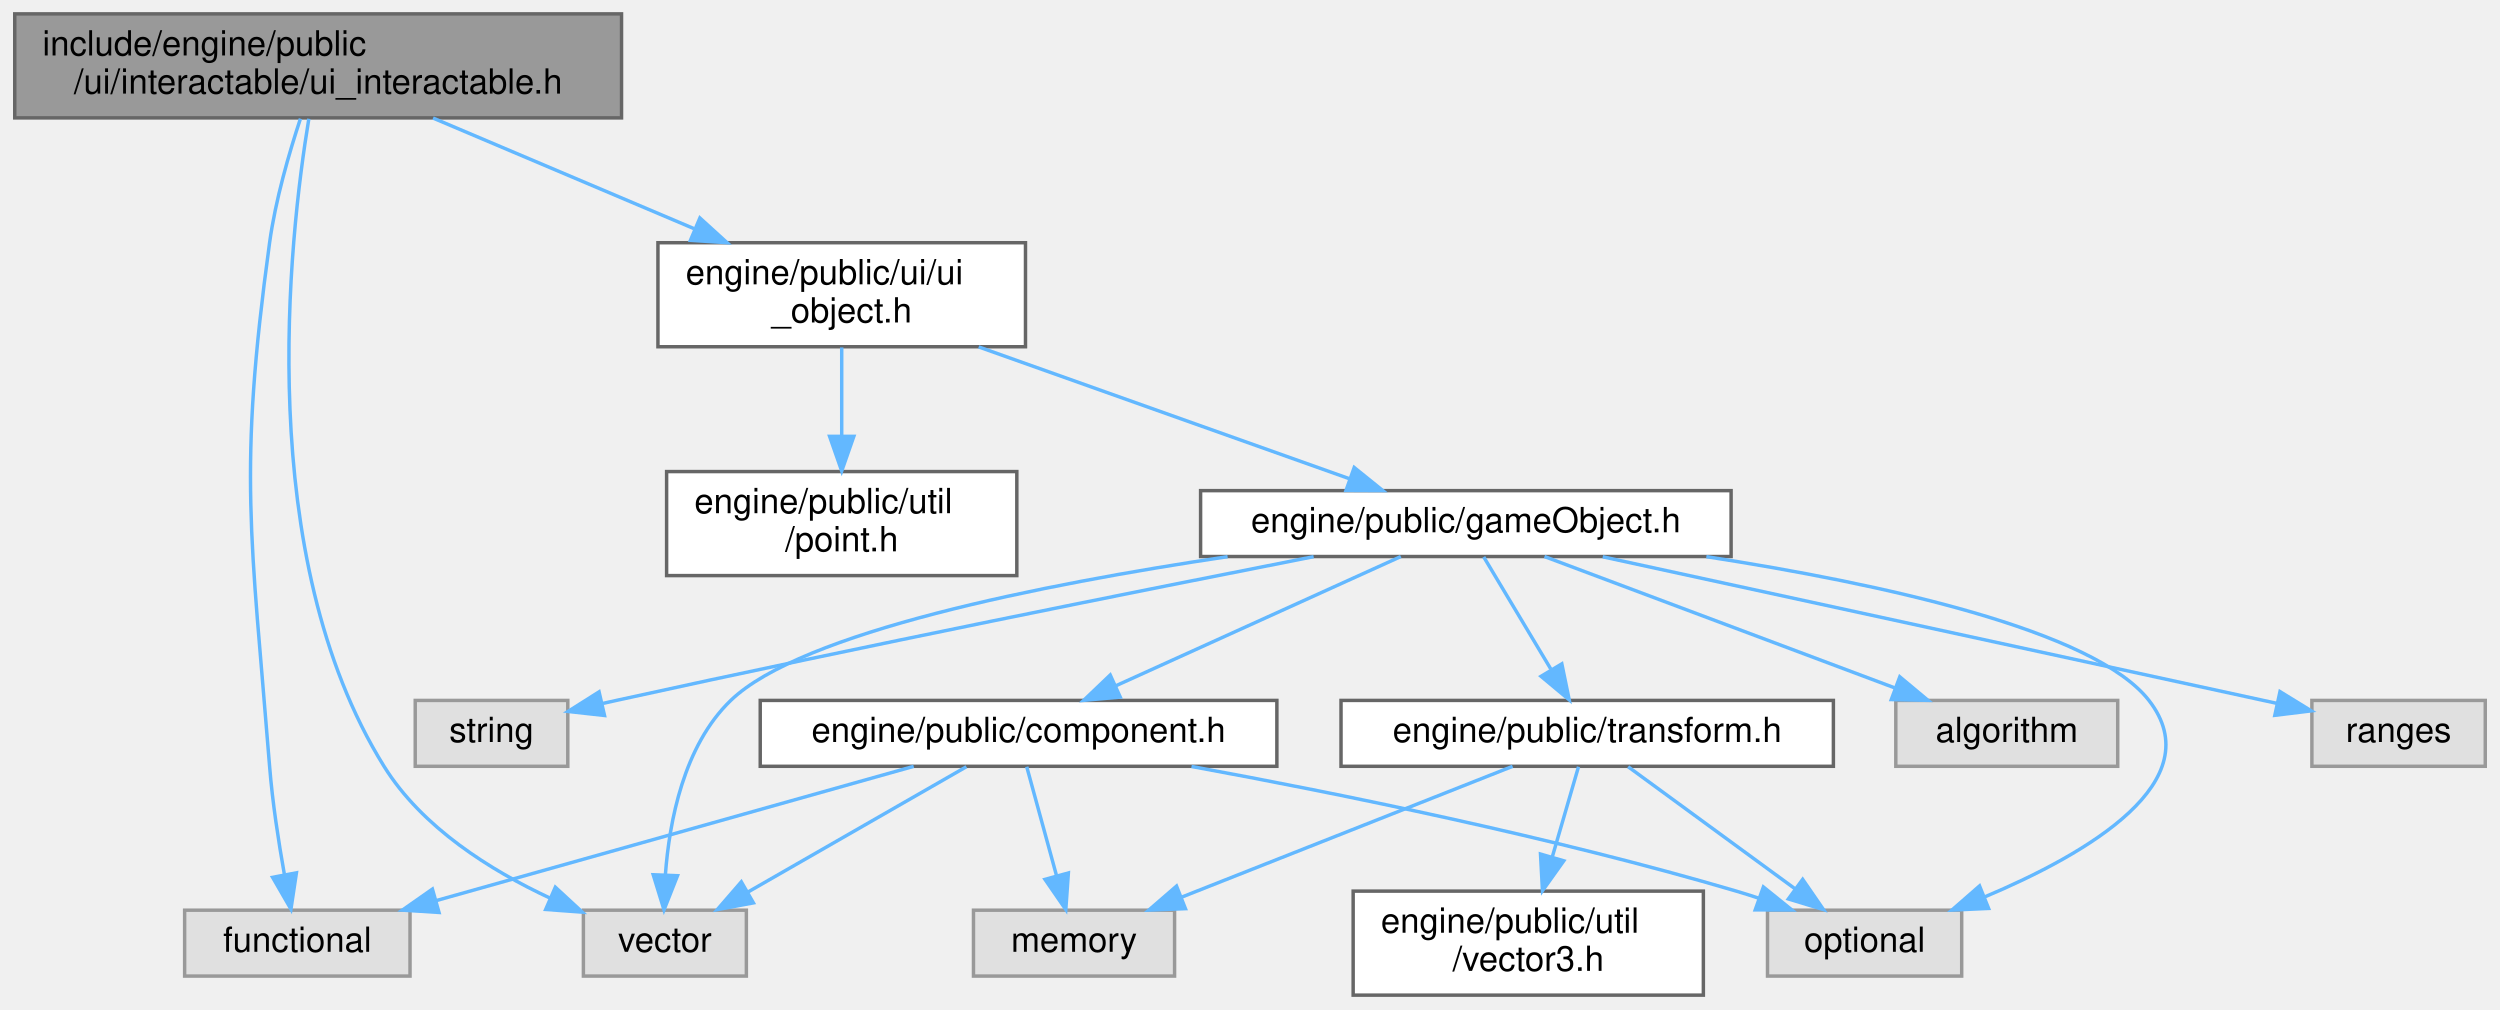
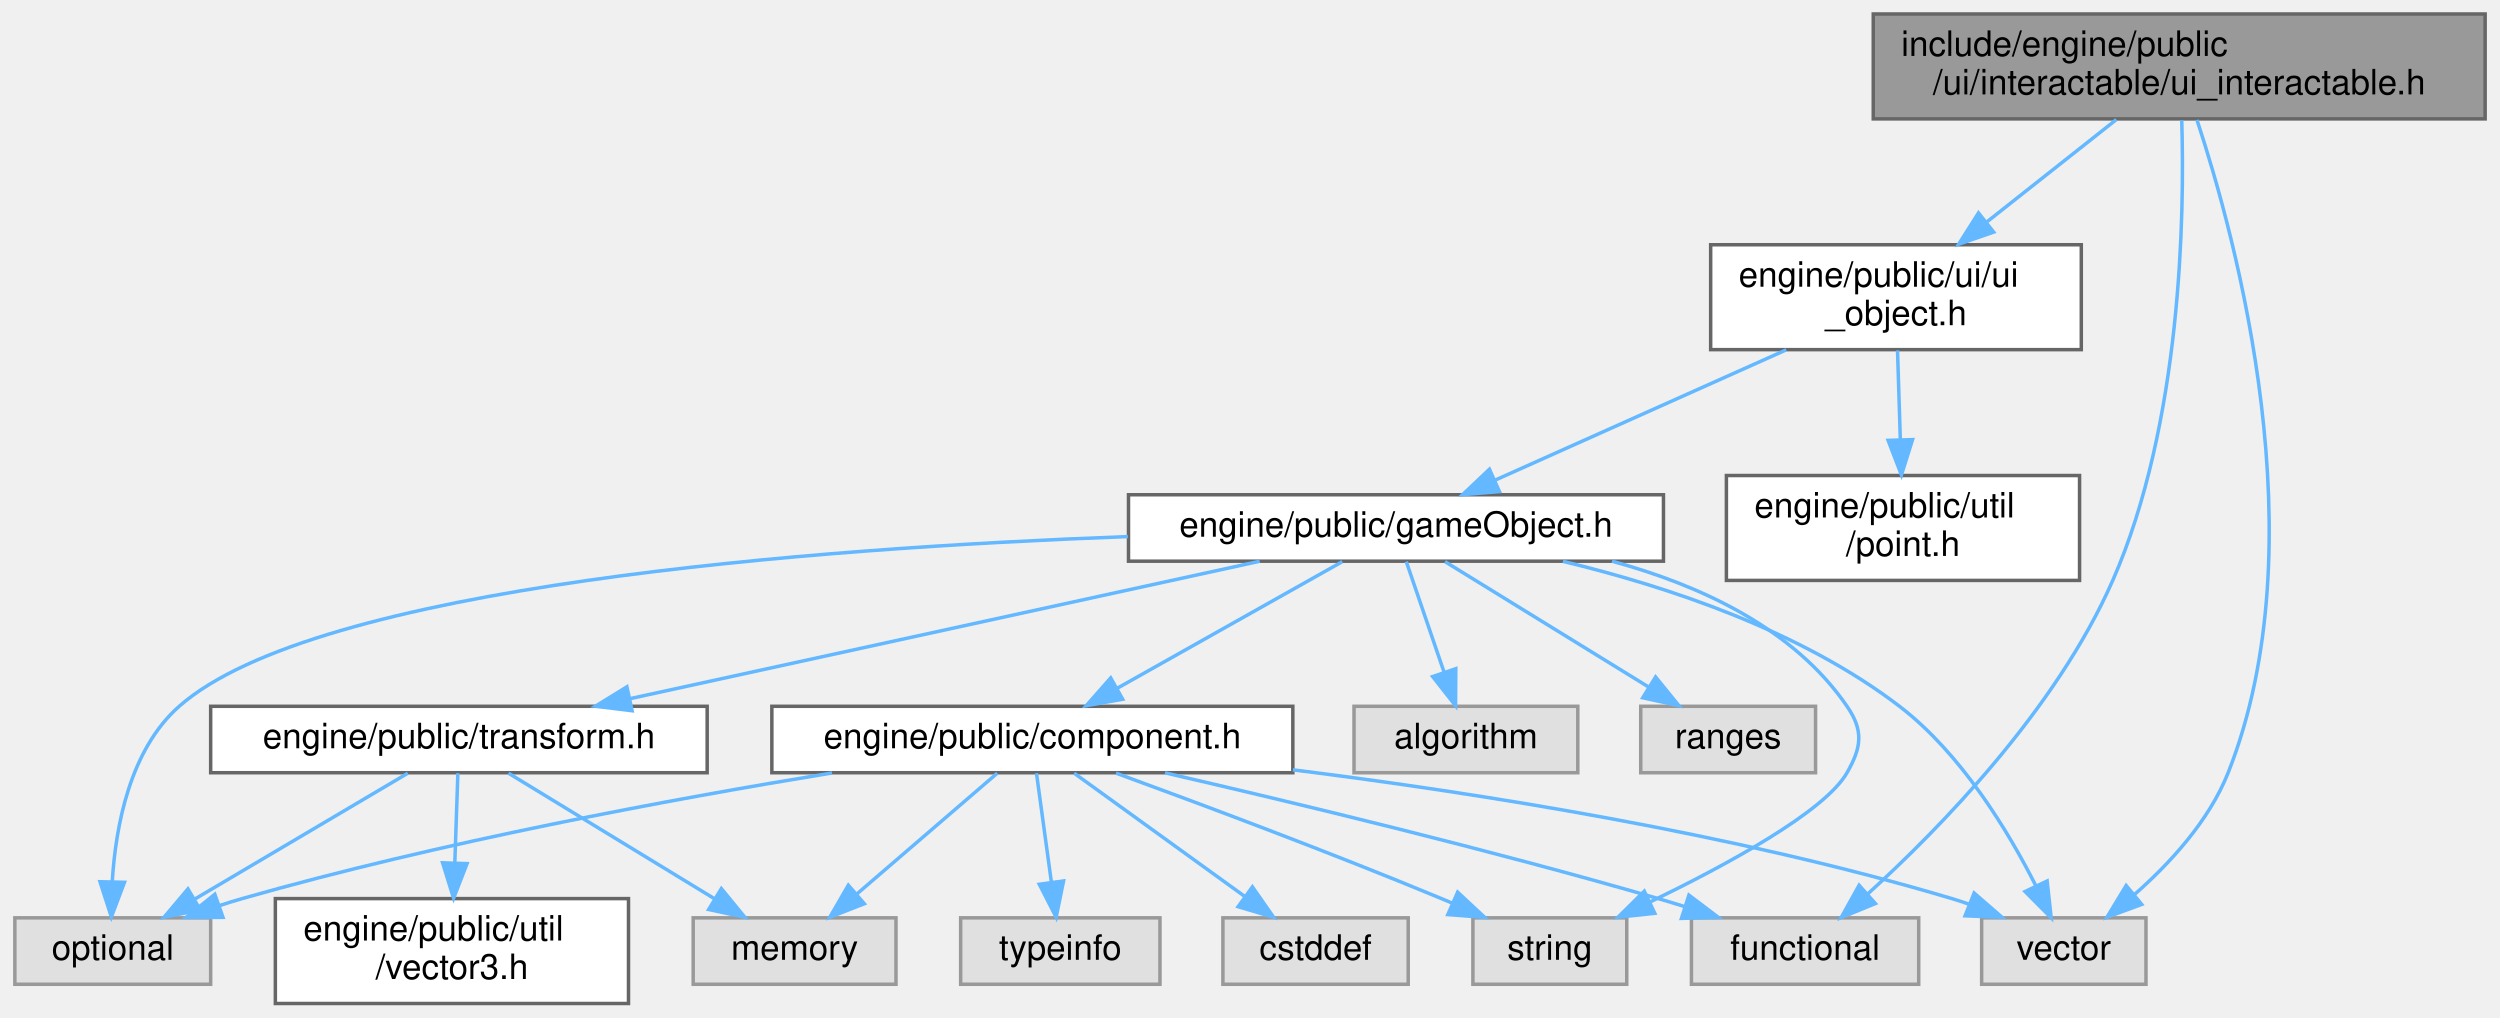
- <svg xmlns="http://www.w3.org/2000/svg" xmlns:xlink="http://www.w3.org/1999/xlink" width="721pt" height="291pt" viewBox="0.00 0.00 720.50 291.00">
+ <svg xmlns="http://www.w3.org/2000/svg" xmlns:xlink="http://www.w3.org/1999/xlink" width="715pt" height="291pt" viewBox="0.00 0.00 714.50 291.00">
  <g id="graph0" class="graph" transform="scale(1 1) rotate(0) translate(4 287)">
    <g id="Node000001" class="node">
      <g id="a_Node000001">
        <a xlink:title=" ">
-           <polygon fill="#999999" stroke="#666666" points="175,-283 0,-283 0,-253 175,-253 175,-283" />
-           <text text-anchor="start" x="8" y="-271" font-family="Helvetica,sans-Serif" font-size="10.00">include/engine/public</text>
-           <text text-anchor="middle" x="87.5" y="-260" font-family="Helvetica,sans-Serif" font-size="10.00">/ui/interactable/ui_interactable.h</text>
+           <polygon fill="#999999" stroke="#666666" points="706.5,-283 531.5,-283 531.5,-253 706.5,-253 706.5,-283" />
+           <text text-anchor="start" x="539.5" y="-271" font-family="Helvetica,sans-Serif" font-size="10.00">include/engine/public</text>
+           <text text-anchor="middle" x="619" y="-260" font-family="Helvetica,sans-Serif" font-size="10.00">/ui/interactable/ui_interactable.h</text>
        </a>
      </g>
    </g>
    <g id="Node000002" class="node">
      <g id="a_Node000002">
        <a xlink:href="ui__object_8h.html" target="_top" xlink:title=" ">
-           <polygon fill="white" stroke="#666666" points="291.5,-217 185.5,-217 185.5,-187 291.5,-187 291.5,-217" />
-           <text text-anchor="start" x="193.5" y="-205" font-family="Helvetica,sans-Serif" font-size="10.00">engine/public/ui/ui</text>
-           <text text-anchor="middle" x="238.5" y="-194" font-family="Helvetica,sans-Serif" font-size="10.00">_object.h</text>
+           <polygon fill="white" stroke="#666666" points="591,-217 485,-217 485,-187 591,-187 591,-217" />
+           <text text-anchor="start" x="493" y="-205" font-family="Helvetica,sans-Serif" font-size="10.00">engine/public/ui/ui</text>
+           <text text-anchor="middle" x="538" y="-194" font-family="Helvetica,sans-Serif" font-size="10.00">_object.h</text>
        </a>
      </g>
    </g>
    <g id="edge1_Node000001_Node000002" class="edge">
      <g id="a_edge1_Node000001_Node000002">
        <a xlink:title=" ">
-           <path fill="none" stroke="#63b8ff" d="M120.64,-252.95C142.77,-243.58 172.07,-231.16 195.92,-221.05" />
-           <polygon fill="#63b8ff" stroke="#63b8ff" points="197.6,-224.14 205.44,-217.01 194.87,-217.69 197.6,-224.14" />
+           <path fill="none" stroke="#63b8ff" d="M601.02,-252.8C590.12,-244.18 576.02,-233.04 563.92,-223.48" />
+           <polygon fill="#63b8ff" stroke="#63b8ff" points="565.94,-220.62 555.93,-217.16 561.6,-226.11 565.94,-220.62" />
        </a>
      </g>
    </g>
    <g id="Node000005" class="node">
      <g id="a_Node000005">
        <a xlink:title=" ">
-           <polygon fill="#e0e0e0" stroke="#999999" points="114,-24.5 49,-24.5 49,-5.5 114,-5.5 114,-24.5" />
-           <text text-anchor="middle" x="81.5" y="-12.5" font-family="Helvetica,sans-Serif" font-size="10.00">functional</text>
-         </a>
-       </g>
-     </g>
-     <g id="edge18_Node000001_Node000005" class="edge">
-       <g id="a_edge18_Node000001_Node000005">
-         <a xlink:title=" ">
-           <path fill="none" stroke="#63b8ff" d="M82.4,-252.78C79.13,-242.89 75.19,-229.32 73.5,-217 64.37,-150.51 68.18,-132.9 73.5,-66 74.32,-55.66 76.09,-44.23 77.75,-34.91" />
-           <polygon fill="#63b8ff" stroke="#63b8ff" points="81.24,-35.28 79.66,-24.8 74.36,-33.98 81.24,-35.28" />
-         </a>
-       </g>
-     </g>
-     <g id="Node000008" class="node">
-       <g id="a_Node000008">
-         <a xlink:title=" ">
-           <polygon fill="#e0e0e0" stroke="#999999" points="211,-24.5 164,-24.5 164,-5.5 211,-5.5 211,-24.5" />
-           <text text-anchor="middle" x="187.5" y="-12.5" font-family="Helvetica,sans-Serif" font-size="10.00">vector</text>
-         </a>
-       </g>
-     </g>
-     <g id="edge19_Node000001_Node000008" class="edge">
-       <g id="a_edge19_Node000001_Node000008">
-         <a xlink:title=" ">
-           <path fill="none" stroke="#63b8ff" d="M84.82,-252.75C79.05,-217.86 68.85,-126.59 106.5,-66 117.47,-48.35 137.2,-35.98 154.44,-27.96" />
-           <polygon fill="#63b8ff" stroke="#63b8ff" points="155.91,-31.13 163.69,-23.94 153.12,-24.71 155.91,-31.13" />
+           <polygon fill="#e0e0e0" stroke="#999999" points="544.5,-24.5 479.5,-24.5 479.5,-5.5 544.5,-5.5 544.5,-24.5" />
+           <text text-anchor="middle" x="512" y="-12.5" font-family="Helvetica,sans-Serif" font-size="10.00">functional</text>
+         </a>
+       </g>
+     </g>
+     <g id="edge21_Node000001_Node000005" class="edge">
+       <g id="a_edge21_Node000001_Node000005">
+         <a xlink:title=" ">
+           <path fill="none" stroke="#63b8ff" d="M619.73,-252.61C620.55,-225.6 619.72,-165.94 600,-121 583.8,-84.08 550.48,-50.02 529.8,-31.22" />
+           <polygon fill="#63b8ff" stroke="#63b8ff" points="532.11,-28.59 522.31,-24.57 527.46,-33.82 532.11,-28.59" />
+         </a>
+       </g>
+     </g>
+     <g id="Node000011" class="node">
+       <g id="a_Node000011">
+         <a xlink:title=" ">
+           <polygon fill="#e0e0e0" stroke="#999999" points="609.5,-24.5 562.5,-24.5 562.5,-5.5 609.5,-5.5 609.5,-24.5" />
+           <text text-anchor="middle" x="586" y="-12.5" font-family="Helvetica,sans-Serif" font-size="10.00">vector</text>
+         </a>
+       </g>
+     </g>
+     <g id="edge22_Node000001_Node000011" class="edge">
+       <g id="a_edge22_Node000001_Node000011">
+         <a xlink:title=" ">
+           <path fill="none" stroke="#63b8ff" d="M624.08,-252.71C635.26,-218.86 659.03,-131.69 633,-66 627.53,-52.19 616.24,-39.97 606.1,-31.07" />
+           <polygon fill="#63b8ff" stroke="#63b8ff" points="608.28,-28.34 598.34,-24.68 603.83,-33.74 608.28,-28.34" />
        </a>
      </g>
    </g>
    <g id="Node000003" class="node">
      <g id="a_Node000003">
        <a xlink:href="game_object_8h.html" target="_top" xlink:title=" ">
-           <polygon fill="white" stroke="#666666" points="495,-145.5 342,-145.5 342,-126.5 495,-126.5 495,-145.5" />
-           <text text-anchor="middle" x="418.5" y="-133.5" font-family="Helvetica,sans-Serif" font-size="10.00">engine/public/gameObject.h</text>
+           <polygon fill="white" stroke="#666666" points="471.5,-145.5 318.5,-145.5 318.5,-126.5 471.5,-126.5 471.5,-145.5" />
+           <text text-anchor="middle" x="395" y="-133.5" font-family="Helvetica,sans-Serif" font-size="10.00">engine/public/gameObject.h</text>
        </a>
      </g>
    </g>
    <g id="edge2_Node000002_Node000003" class="edge">
      <g id="a_edge2_Node000002_Node000003">
        <a xlink:title=" ">
-           <path fill="none" stroke="#63b8ff" d="M278,-186.95C309.99,-175.58 354.55,-159.74 384.85,-148.96" />
-           <polygon fill="#63b8ff" stroke="#63b8ff" points="386.3,-152.17 394.55,-145.52 383.95,-145.57 386.3,-152.17" />
-         </a>
-       </g>
-     </g>
-     <g id="Node000014" class="node">
-       <g id="a_Node000014">
+           <path fill="none" stroke="#63b8ff" d="M506.62,-186.95C481.76,-175.83 447.34,-160.42 423.32,-149.67" />
+           <polygon fill="#63b8ff" stroke="#63b8ff" points="424.59,-146.41 414.03,-145.52 421.73,-152.8 424.59,-146.41" />
+         </a>
+       </g>
+     </g>
+     <g id="Node000016" class="node">
+       <g id="a_Node000016">
        <a xlink:href="point_8h.html" target="_top" xlink:title=" ">
-           <polygon fill="white" stroke="#666666" points="289,-151 188,-151 188,-121 289,-121 289,-151" />
-           <text text-anchor="start" x="196" y="-139" font-family="Helvetica,sans-Serif" font-size="10.00">engine/public/util</text>
-           <text text-anchor="middle" x="238.5" y="-128" font-family="Helvetica,sans-Serif" font-size="10.00">/point.h</text>
-         </a>
-       </g>
-     </g>
-     <g id="edge17_Node000002_Node000014" class="edge">
-       <g id="a_edge17_Node000002_Node000014">
-         <a xlink:title=" ">
-           <path fill="none" stroke="#63b8ff" d="M238.5,-186.8C238.5,-179.34 238.5,-169.99 238.5,-161.41" />
-           <polygon fill="#63b8ff" stroke="#63b8ff" points="242,-161.16 238.5,-151.16 235,-161.16 242,-161.16" />
+           <polygon fill="white" stroke="#666666" points="590.5,-151 489.5,-151 489.5,-121 590.5,-121 590.5,-151" />
+           <text text-anchor="start" x="497.5" y="-139" font-family="Helvetica,sans-Serif" font-size="10.00">engine/public/util</text>
+           <text text-anchor="middle" x="540" y="-128" font-family="Helvetica,sans-Serif" font-size="10.00">/point.h</text>
+         </a>
+       </g>
+     </g>
+     <g id="edge20_Node000002_Node000016" class="edge">
+       <g id="a_edge20_Node000002_Node000016">
+         <a xlink:title=" ">
+           <path fill="none" stroke="#63b8ff" d="M538.44,-186.8C538.68,-179.34 538.97,-169.99 539.24,-161.41" />
+           <polygon fill="#63b8ff" stroke="#63b8ff" points="542.74,-161.27 539.56,-151.16 535.75,-161.05 542.74,-161.27" />
        </a>
      </g>
    </g>
    <g id="Node000004" class="node">
      <g id="a_Node000004">
        <a xlink:href="component_8h.html" target="_top" xlink:title=" ">
-           <polygon fill="white" stroke="#666666" points="364,-85 215,-85 215,-66 364,-66 364,-85" />
-           <text text-anchor="middle" x="289.5" y="-73" font-family="Helvetica,sans-Serif" font-size="10.00">engine/public/component.h</text>
+           <polygon fill="white" stroke="#666666" points="365.5,-85 216.5,-85 216.5,-66 365.5,-66 365.5,-85" />
+           <text text-anchor="middle" x="291" y="-73" font-family="Helvetica,sans-Serif" font-size="10.00">engine/public/component.h</text>
        </a>
      </g>
    </g>
    <g id="edge3_Node000003_Node000004" class="edge">
      <g id="a_edge3_Node000003_Node000004">
        <a xlink:title=" ">
-           <path fill="none" stroke="#63b8ff" d="M399.74,-126.49C378.15,-116.7 342.47,-100.52 317.57,-89.23" />
-           <polygon fill="#63b8ff" stroke="#63b8ff" points="318.83,-85.96 308.28,-85.02 315.94,-92.33 318.83,-85.96" />
+           <path fill="none" stroke="#63b8ff" d="M379.65,-126.37C362.68,-116.82 335.1,-101.31 315.21,-90.12" />
+           <polygon fill="#63b8ff" stroke="#63b8ff" points="316.84,-87.02 306.41,-85.17 313.41,-93.12 316.84,-87.02" />
        </a>
      </g>
    </g>
    <g id="Node000007" class="node">
      <g id="a_Node000007">
        <a xlink:title=" ">
-           <polygon fill="#e0e0e0" stroke="#999999" points="561.5,-24.5 505.5,-24.5 505.5,-5.5 561.5,-5.5 561.5,-24.5" />
-           <text text-anchor="middle" x="533.5" y="-12.5" font-family="Helvetica,sans-Serif" font-size="10.00">optional</text>
-         </a>
-       </g>
-     </g>
-     <g id="edge13_Node000003_Node000007" class="edge">
-       <g id="a_edge13_Node000003_Node000007">
-         <a xlink:title=" ">
-           <path fill="none" stroke="#63b8ff" d="M487.86,-126.46C538.04,-118.69 599.71,-105.3 615.5,-85 633.59,-61.74 597.92,-40.86 568.08,-28.31" />
-           <polygon fill="#63b8ff" stroke="#63b8ff" points="569.26,-25.01 558.67,-24.53 566.65,-31.5 569.26,-25.01" />
-         </a>
-       </g>
-     </g>
-     <g id="edge16_Node000003_Node000008" class="edge">
-       <g id="a_edge16_Node000003_Node000008">
-         <a xlink:title=" ">
-           <path fill="none" stroke="#63b8ff" d="M349.79,-126.46C295.97,-118.42 226.89,-104.65 206.5,-85 192.96,-71.96 188.79,-50.23 187.64,-34.64" />
-           <polygon fill="#63b8ff" stroke="#63b8ff" points="191.14,-34.44 187.25,-24.59 184.14,-34.72 191.14,-34.44" />
+           <polygon fill="#e0e0e0" stroke="#999999" points="56,-24.5 0,-24.5 0,-5.5 56,-5.5 56,-24.5" />
+           <text text-anchor="middle" x="28" y="-12.5" font-family="Helvetica,sans-Serif" font-size="10.00">optional</text>
+         </a>
+       </g>
+     </g>
+     <g id="edge16_Node000003_Node000007" class="edge">
+       <g id="a_edge16_Node000003_Node000007">
+         <a xlink:title=" ">
+           <path fill="none" stroke="#63b8ff" d="M318.33,-133.54C228.27,-130.22 86.15,-119.51 47,-85 32.9,-72.57 28.83,-50.74 27.86,-34.95" />
+           <polygon fill="#63b8ff" stroke="#63b8ff" points="31.35,-34.66 27.6,-24.75 24.35,-34.83 31.35,-34.66" />
+         </a>
+       </g>
+     </g>
+     <g id="Node000008" class="node">
+       <g id="a_Node000008">
+         <a xlink:title=" ">
+           <polygon fill="#e0e0e0" stroke="#999999" points="461,-24.5 417,-24.5 417,-5.5 461,-5.5 461,-24.5" />
+           <text text-anchor="middle" x="439" y="-12.5" font-family="Helvetica,sans-Serif" font-size="10.00">string</text>
+         </a>
+       </g>
+     </g>
+     <g id="edge18_Node000003_Node000008" class="edge">
+       <g id="a_edge18_Node000003_Node000008">
+         <a xlink:title=" ">
+           <path fill="none" stroke="#63b8ff" d="M456.77,-126.5C481.97,-119.65 508.73,-107.29 524,-85 528.77,-78.03 528.19,-73.33 524,-66 517.64,-54.88 489.68,-39.68 467.54,-28.97" />
+           <polygon fill="#63b8ff" stroke="#63b8ff" points="469.02,-25.8 458.49,-24.67 466.02,-32.12 469.02,-25.8" />
+         </a>
+       </g>
+     </g>
+     <g id="edge19_Node000003_Node000011" class="edge">
+       <g id="a_edge19_Node000003_Node000011">
+         <a xlink:title=" ">
+           <path fill="none" stroke="#63b8ff" d="M442.76,-126.45C472.71,-119.25 510.84,-106.56 539,-85 556.75,-71.41 570.17,-49.15 578.04,-33.6" />
+           <polygon fill="#63b8ff" stroke="#63b8ff" points="581.23,-35.04 582.39,-24.51 574.91,-32.02 581.23,-35.04" />
+         </a>
+       </g>
+     </g>
+     <g id="Node000012" class="node">
+       <g id="a_Node000012">
+         <a xlink:href="transform_8h.html" target="_top" xlink:title=" ">
+           <polygon fill="white" stroke="#666666" points="198,-85 56,-85 56,-66 198,-66 198,-85" />
+           <text text-anchor="middle" x="127" y="-73" font-family="Helvetica,sans-Serif" font-size="10.00">engine/public/transform.h</text>
+         </a>
+       </g>
+     </g>
+     <g id="edge11_Node000003_Node000012" class="edge">
+       <g id="a_edge11_Node000003_Node000012">
+         <a xlink:title=" ">
+           <path fill="none" stroke="#63b8ff" d="M356.03,-126.49C308.4,-116.1 227.75,-98.49 175.97,-87.19" />
+           <polygon fill="#63b8ff" stroke="#63b8ff" points="176.53,-83.73 166.02,-85.02 175.04,-90.57 176.53,-83.73" />
+         </a>
+       </g>
+     </g>
+     <g id="Node000014" class="node">
+       <g id="a_Node000014">
+         <a xlink:title=" ">
+           <polygon fill="#e0e0e0" stroke="#999999" points="447,-85 383,-85 383,-66 447,-66 447,-85" />
+           <text text-anchor="middle" x="415" y="-73" font-family="Helvetica,sans-Serif" font-size="10.00">algorithm</text>
+         </a>
+       </g>
+     </g>
+     <g id="edge15_Node000003_Node000014" class="edge">
+       <g id="a_edge15_Node000003_Node000014">
+         <a xlink:title=" ">
+           <path fill="none" stroke="#63b8ff" d="M397.95,-126.37C400.79,-118.07 405.16,-105.28 408.77,-94.72" />
+           <polygon fill="#63b8ff" stroke="#63b8ff" points="412.11,-95.76 412.04,-85.17 405.49,-93.5 412.11,-95.76" />
+         </a>
+       </g>
+     </g>
+     <g id="Node000015" class="node">
+       <g id="a_Node000015">
+         <a xlink:title=" ">
+           <polygon fill="#e0e0e0" stroke="#999999" points="515,-85 465,-85 465,-66 515,-66 515,-85" />
+           <text text-anchor="middle" x="490" y="-73" font-family="Helvetica,sans-Serif" font-size="10.00">ranges</text>
+         </a>
+       </g>
+     </g>
+     <g id="edge17_Node000003_Node000015" class="edge">
+       <g id="a_edge17_Node000003_Node000015">
+         <a xlink:title=" ">
+           <path fill="none" stroke="#63b8ff" d="M409.02,-126.37C424.31,-116.95 449.03,-101.73 467.14,-90.58" />
+           <polygon fill="#63b8ff" stroke="#63b8ff" points="469.25,-93.39 475.92,-85.17 465.57,-87.43 469.25,-93.39" />
+         </a>
+       </g>
+     </g>
+     <g id="edge4_Node000004_Node000005" class="edge">
+       <g id="a_edge4_Node000004_Node000005">
+         <a xlink:title=" ">
+           <path fill="none" stroke="#63b8ff" d="M328.94,-65.97C365.33,-57.58 421.72,-44.02 470,-30 472.45,-29.29 474.98,-28.52 477.52,-27.73" />
+           <polygon fill="#63b8ff" stroke="#63b8ff" points="478.78,-31 487.23,-24.61 476.64,-24.34 478.78,-31" />
+         </a>
+       </g>
+     </g>
+     <g id="Node000006" class="node">
+       <g id="a_Node000006">
+         <a xlink:title=" ">
+           <polygon fill="#e0e0e0" stroke="#999999" points="252,-24.5 194,-24.5 194,-5.5 252,-5.5 252,-24.5" />
+           <text text-anchor="middle" x="223" y="-12.5" font-family="Helvetica,sans-Serif" font-size="10.00">memory</text>
+         </a>
+       </g>
+     </g>
+     <g id="edge5_Node000004_Node000006" class="edge">
+       <g id="a_edge5_Node000004_Node000006">
+         <a xlink:title=" ">
+           <path fill="none" stroke="#63b8ff" d="M280.97,-65.87C270.42,-56.8 253.61,-42.34 240.81,-31.32" />
+           <polygon fill="#63b8ff" stroke="#63b8ff" points="242.94,-28.54 233.07,-24.67 238.37,-33.84 242.94,-28.54" />
+         </a>
+       </g>
+     </g>
+     <g id="edge6_Node000004_Node000007" class="edge">
+       <g id="a_edge6_Node000004_Node000007">
+         <a xlink:title=" ">
+           <path fill="none" stroke="#63b8ff" d="M233.72,-65.94C187.65,-58.41 121.53,-46.14 65,-30 62.85,-29.39 60.66,-28.7 58.45,-27.98" />
+           <polygon fill="#63b8ff" stroke="#63b8ff" points="59.52,-24.64 48.93,-24.61 57.19,-31.24 59.52,-24.64" />
+         </a>
+       </g>
+     </g>
+     <g id="edge7_Node000004_Node000008" class="edge">
+       <g id="a_edge7_Node000004_Node000008">
+         <a xlink:title=" ">
+           <path fill="none" stroke="#63b8ff" d="M314.92,-65.89C338.69,-57.21 376.09,-43.26 408,-30 409.01,-29.58 410.03,-29.15 411.07,-28.71" />
+           <polygon fill="#63b8ff" stroke="#63b8ff" points="412.64,-31.84 420.39,-24.62 409.83,-25.43 412.64,-31.84" />
        </a>
      </g>
    </g>
    <g id="Node000009" class="node">
      <g id="a_Node000009">
-         <a xlink:href="transform_8h.html" target="_top" xlink:title=" ">
-           <polygon fill="white" stroke="#666666" points="524.5,-85 382.5,-85 382.5,-66 524.5,-66 524.5,-85" />
-           <text text-anchor="middle" x="453.5" y="-73" font-family="Helvetica,sans-Serif" font-size="10.00">engine/public/transform.h</text>
-         </a>
-       </g>
-     </g>
-     <g id="edge8_Node000003_Node000009" class="edge">
-       <g id="a_edge8_Node000003_Node000009">
-         <a xlink:title=" ">
-           <path fill="none" stroke="#63b8ff" d="M423.66,-126.37C428.73,-117.9 436.6,-104.74 442.99,-94.07" />
-           <polygon fill="#63b8ff" stroke="#63b8ff" points="446.18,-95.55 448.31,-85.17 440.18,-91.95 446.18,-95.55" />
-         </a>
-       </g>
-     </g>
-     <g id="Node000011" class="node">
-       <g id="a_Node000011">
-         <a xlink:title=" ">
-           <polygon fill="#e0e0e0" stroke="#999999" points="606.5,-85 542.5,-85 542.5,-66 606.5,-66 606.5,-85" />
-           <text text-anchor="middle" x="574.5" y="-73" font-family="Helvetica,sans-Serif" font-size="10.00">algorithm</text>
-         </a>
-       </g>
-     </g>
-     <g id="edge12_Node000003_Node000011" class="edge">
-       <g id="a_edge12_Node000003_Node000011">
-         <a xlink:title=" ">
-           <path fill="none" stroke="#63b8ff" d="M441.18,-126.49C467.76,-116.53 511.98,-99.95 542.14,-88.63" />
-           <polygon fill="#63b8ff" stroke="#63b8ff" points="543.65,-91.81 551.79,-85.02 541.2,-85.25 543.65,-91.81" />
-         </a>
-       </g>
-     </g>
-     <g id="Node000012" class="node">
-       <g id="a_Node000012">
-         <a xlink:title=" ">
-           <polygon fill="#e0e0e0" stroke="#999999" points="712.5,-85 662.5,-85 662.5,-66 712.5,-66 712.5,-85" />
-           <text text-anchor="middle" x="687.5" y="-73" font-family="Helvetica,sans-Serif" font-size="10.00">ranges</text>
-         </a>
-       </g>
-     </g>
-     <g id="edge14_Node000003_Node000012" class="edge">
-       <g id="a_edge14_Node000003_Node000012">
-         <a xlink:title=" ">
-           <path fill="none" stroke="#63b8ff" d="M457.98,-126.42C503.79,-116.47 581.62,-99.56 648.5,-85 649.76,-84.73 651.04,-84.45 652.33,-84.17" />
-           <polygon fill="#63b8ff" stroke="#63b8ff" points="653.3,-87.54 662.33,-81.99 651.81,-80.7 653.3,-87.54" />
+         <a xlink:title=" ">
+           <polygon fill="#e0e0e0" stroke="#999999" points="327.5,-24.5 270.5,-24.5 270.5,-5.5 327.5,-5.5 327.5,-24.5" />
+           <text text-anchor="middle" x="299" y="-12.5" font-family="Helvetica,sans-Serif" font-size="10.00">typeinfo</text>
+         </a>
+       </g>
+     </g>
+     <g id="edge8_Node000004_Node000009" class="edge">
+       <g id="a_edge8_Node000004_Node000009">
+         <a xlink:title=" ">
+           <path fill="none" stroke="#63b8ff" d="M292.18,-65.87C293.29,-57.75 294.99,-45.31 296.42,-34.89" />
+           <polygon fill="#63b8ff" stroke="#63b8ff" points="299.93,-35.05 297.81,-24.67 292.99,-34.1 299.93,-35.05" />
+         </a>
+       </g>
+     </g>
+     <g id="Node000010" class="node">
+       <g id="a_Node000010">
+         <a xlink:title=" ">
+           <polygon fill="#e0e0e0" stroke="#999999" points="398.5,-24.5 345.5,-24.5 345.5,-5.5 398.5,-5.5 398.5,-24.5" />
+           <text text-anchor="middle" x="372" y="-12.5" font-family="Helvetica,sans-Serif" font-size="10.00">cstddef</text>
+         </a>
+       </g>
+     </g>
+     <g id="edge9_Node000004_Node000010" class="edge">
+       <g id="a_edge9_Node000004_Node000010">
+         <a xlink:title=" ">
+           <path fill="none" stroke="#63b8ff" d="M302.95,-65.87C315.75,-56.62 336.3,-41.78 351.65,-30.69" />
+           <polygon fill="#63b8ff" stroke="#63b8ff" points="353.94,-33.36 360,-24.67 349.84,-27.68 353.94,-33.36" />
+         </a>
+       </g>
+     </g>
+     <g id="edge10_Node000004_Node000011" class="edge">
+       <g id="a_edge10_Node000004_Node000011">
+         <a xlink:title=" ">
+           <path fill="none" stroke="#63b8ff" d="M365.51,-66.83C418.78,-60.15 491.76,-48.57 554,-30 555.64,-29.51 557.3,-28.96 558.97,-28.37" />
+           <polygon fill="#63b8ff" stroke="#63b8ff" points="560.35,-31.59 568.35,-24.64 557.76,-25.08 560.35,-31.59" />
+         </a>
+       </g>
+     </g>
+     <g id="edge13_Node000012_Node000006" class="edge">
+       <g id="a_edge13_Node000012_Node000006">
+         <a xlink:title=" ">
+           <path fill="none" stroke="#63b8ff" d="M141.17,-65.87C156.69,-56.41 181.83,-41.09 200.15,-29.92" />
+           <polygon fill="#63b8ff" stroke="#63b8ff" points="202.06,-32.86 208.78,-24.67 198.42,-26.88 202.06,-32.86" />
+         </a>
+       </g>
+     </g>
+     <g id="edge14_Node000012_Node000007" class="edge">
+       <g id="a_edge14_Node000012_Node000007">
+         <a xlink:title=" ">
+           <path fill="none" stroke="#63b8ff" d="M112.39,-65.87C96.31,-56.36 70.22,-40.95 51.3,-29.77" />
+           <polygon fill="#63b8ff" stroke="#63b8ff" points="53.06,-26.74 42.67,-24.67 49.5,-32.77 53.06,-26.74" />
        </a>
      </g>
    </g>
    <g id="Node000013" class="node">
      <g id="a_Node000013">
-         <a xlink:title=" ">
-           <polygon fill="#e0e0e0" stroke="#999999" points="159.5,-85 115.5,-85 115.5,-66 159.5,-66 159.5,-85" />
-           <text text-anchor="middle" x="137.5" y="-73" font-family="Helvetica,sans-Serif" font-size="10.00">string</text>
-         </a>
-       </g>
-     </g>
-     <g id="edge15_Node000003_Node000013" class="edge">
-       <g id="a_edge15_Node000003_Node000013">
-         <a xlink:title=" ">
-           <path fill="none" stroke="#63b8ff" d="M374.6,-126.46C325.51,-116.81 243.67,-100.44 173.5,-85 172.23,-84.72 170.94,-84.43 169.63,-84.14" />
-           <polygon fill="#63b8ff" stroke="#63b8ff" points="170.09,-80.65 159.56,-81.82 168.52,-87.47 170.09,-80.65" />
-         </a>
-       </g>
-     </g>
-     <g id="edge4_Node000004_Node000005" class="edge">
-       <g id="a_edge4_Node000004_Node000005">
-         <a xlink:title=" ">
-           <path fill="none" stroke="#63b8ff" d="M259.26,-65.99C222.9,-55.77 161.77,-38.58 121.53,-27.26" />
-           <polygon fill="#63b8ff" stroke="#63b8ff" points="122.36,-23.85 111.78,-24.52 120.46,-30.59 122.36,-23.85" />
-         </a>
-       </g>
-     </g>
-     <g id="Node000006" class="node">
-       <g id="a_Node000006">
-         <a xlink:title=" ">
-           <polygon fill="#e0e0e0" stroke="#999999" points="334.5,-24.5 276.5,-24.5 276.5,-5.5 334.5,-5.5 334.5,-24.5" />
-           <text text-anchor="middle" x="305.5" y="-12.5" font-family="Helvetica,sans-Serif" font-size="10.00">memory</text>
-         </a>
-       </g>
-     </g>
-     <g id="edge5_Node000004_Node000006" class="edge">
-       <g id="a_edge5_Node000004_Node000006">
-         <a xlink:title=" ">
-           <path fill="none" stroke="#63b8ff" d="M291.86,-65.87C294.11,-57.66 297.56,-45.04 300.43,-34.55" />
-           <polygon fill="#63b8ff" stroke="#63b8ff" points="303.87,-35.24 303.13,-24.67 297.12,-33.39 303.87,-35.24" />
-         </a>
-       </g>
-     </g>
-     <g id="edge6_Node000004_Node000007" class="edge">
-       <g id="a_edge6_Node000004_Node000007">
-         <a xlink:title=" ">
-           <path fill="none" stroke="#63b8ff" d="M339.38,-65.95C381.64,-58.19 443.61,-45.59 496.5,-30 498.64,-29.37 500.83,-28.67 503.03,-27.94" />
-           <polygon fill="#63b8ff" stroke="#63b8ff" points="504.31,-31.2 512.55,-24.55 501.96,-24.6 504.31,-31.2" />
-         </a>
-       </g>
-     </g>
-     <g id="edge7_Node000004_Node000008" class="edge">
-       <g id="a_edge7_Node000004_Node000008">
-         <a xlink:title=" ">
-           <path fill="none" stroke="#63b8ff" d="M274.45,-65.87C257.88,-56.36 231,-40.95 211.51,-29.77" />
-           <polygon fill="#63b8ff" stroke="#63b8ff" points="213.03,-26.61 202.61,-24.67 209.55,-32.68 213.03,-26.61" />
-         </a>
-       </g>
-     </g>
-     <g id="edge10_Node000009_Node000006" class="edge">
-       <g id="a_edge10_Node000009_Node000006">
-         <a xlink:title=" ">
-           <path fill="none" stroke="#63b8ff" d="M431.98,-65.99C406.88,-56.07 365.18,-39.59 336.57,-28.28" />
-           <polygon fill="#63b8ff" stroke="#63b8ff" points="337.63,-24.94 327.05,-24.52 335.06,-31.45 337.63,-24.94" />
-         </a>
-       </g>
-     </g>
-     <g id="edge11_Node000009_Node000007" class="edge">
-       <g id="a_edge11_Node000009_Node000007">
-         <a xlink:title=" ">
-           <path fill="none" stroke="#63b8ff" d="M465.3,-65.87C477.95,-56.62 498.24,-41.78 513.41,-30.69" />
-           <polygon fill="#63b8ff" stroke="#63b8ff" points="515.64,-33.4 521.65,-24.67 511.51,-27.74 515.64,-33.4" />
-         </a>
-       </g>
-     </g>
-     <g id="Node000010" class="node">
-       <g id="a_Node000010">
        <a xlink:href="vector3_8h.html" target="_top" xlink:title=" ">
-           <polygon fill="white" stroke="#666666" points="487,-30 386,-30 386,0 487,0 487,-30" />
-           <text text-anchor="start" x="394" y="-18" font-family="Helvetica,sans-Serif" font-size="10.00">engine/public/util</text>
-           <text text-anchor="middle" x="436.5" y="-7" font-family="Helvetica,sans-Serif" font-size="10.00">/vector3.h</text>
-         </a>
-       </g>
-     </g>
-     <g id="edge9_Node000009_Node000010" class="edge">
-       <g id="a_edge9_Node000009_Node000010">
-         <a xlink:title=" ">
-           <path fill="none" stroke="#63b8ff" d="M450.99,-65.87C449.01,-59.03 446.13,-49.14 443.46,-39.97" />
-           <polygon fill="#63b8ff" stroke="#63b8ff" points="446.75,-38.74 440.6,-30.11 440.03,-40.69 446.75,-38.74" />
+           <polygon fill="white" stroke="#666666" points="175.5,-30 74.5,-30 74.5,0 175.5,0 175.5,-30" />
+           <text text-anchor="start" x="82.5" y="-18" font-family="Helvetica,sans-Serif" font-size="10.00">engine/public/util</text>
+           <text text-anchor="middle" x="125" y="-7" font-family="Helvetica,sans-Serif" font-size="10.00">/vector3.h</text>
+         </a>
+       </g>
+     </g>
+     <g id="edge12_Node000012_Node000013" class="edge">
+       <g id="a_edge12_Node000012_Node000013">
+         <a xlink:title=" ">
+           <path fill="none" stroke="#63b8ff" d="M126.7,-65.87C126.47,-59.11 126.14,-49.35 125.83,-40.26" />
+           <polygon fill="#63b8ff" stroke="#63b8ff" points="129.32,-39.99 125.48,-30.11 122.33,-40.23 129.32,-39.99" />
        </a>
      </g>
    </g>
  </g>
</svg>
